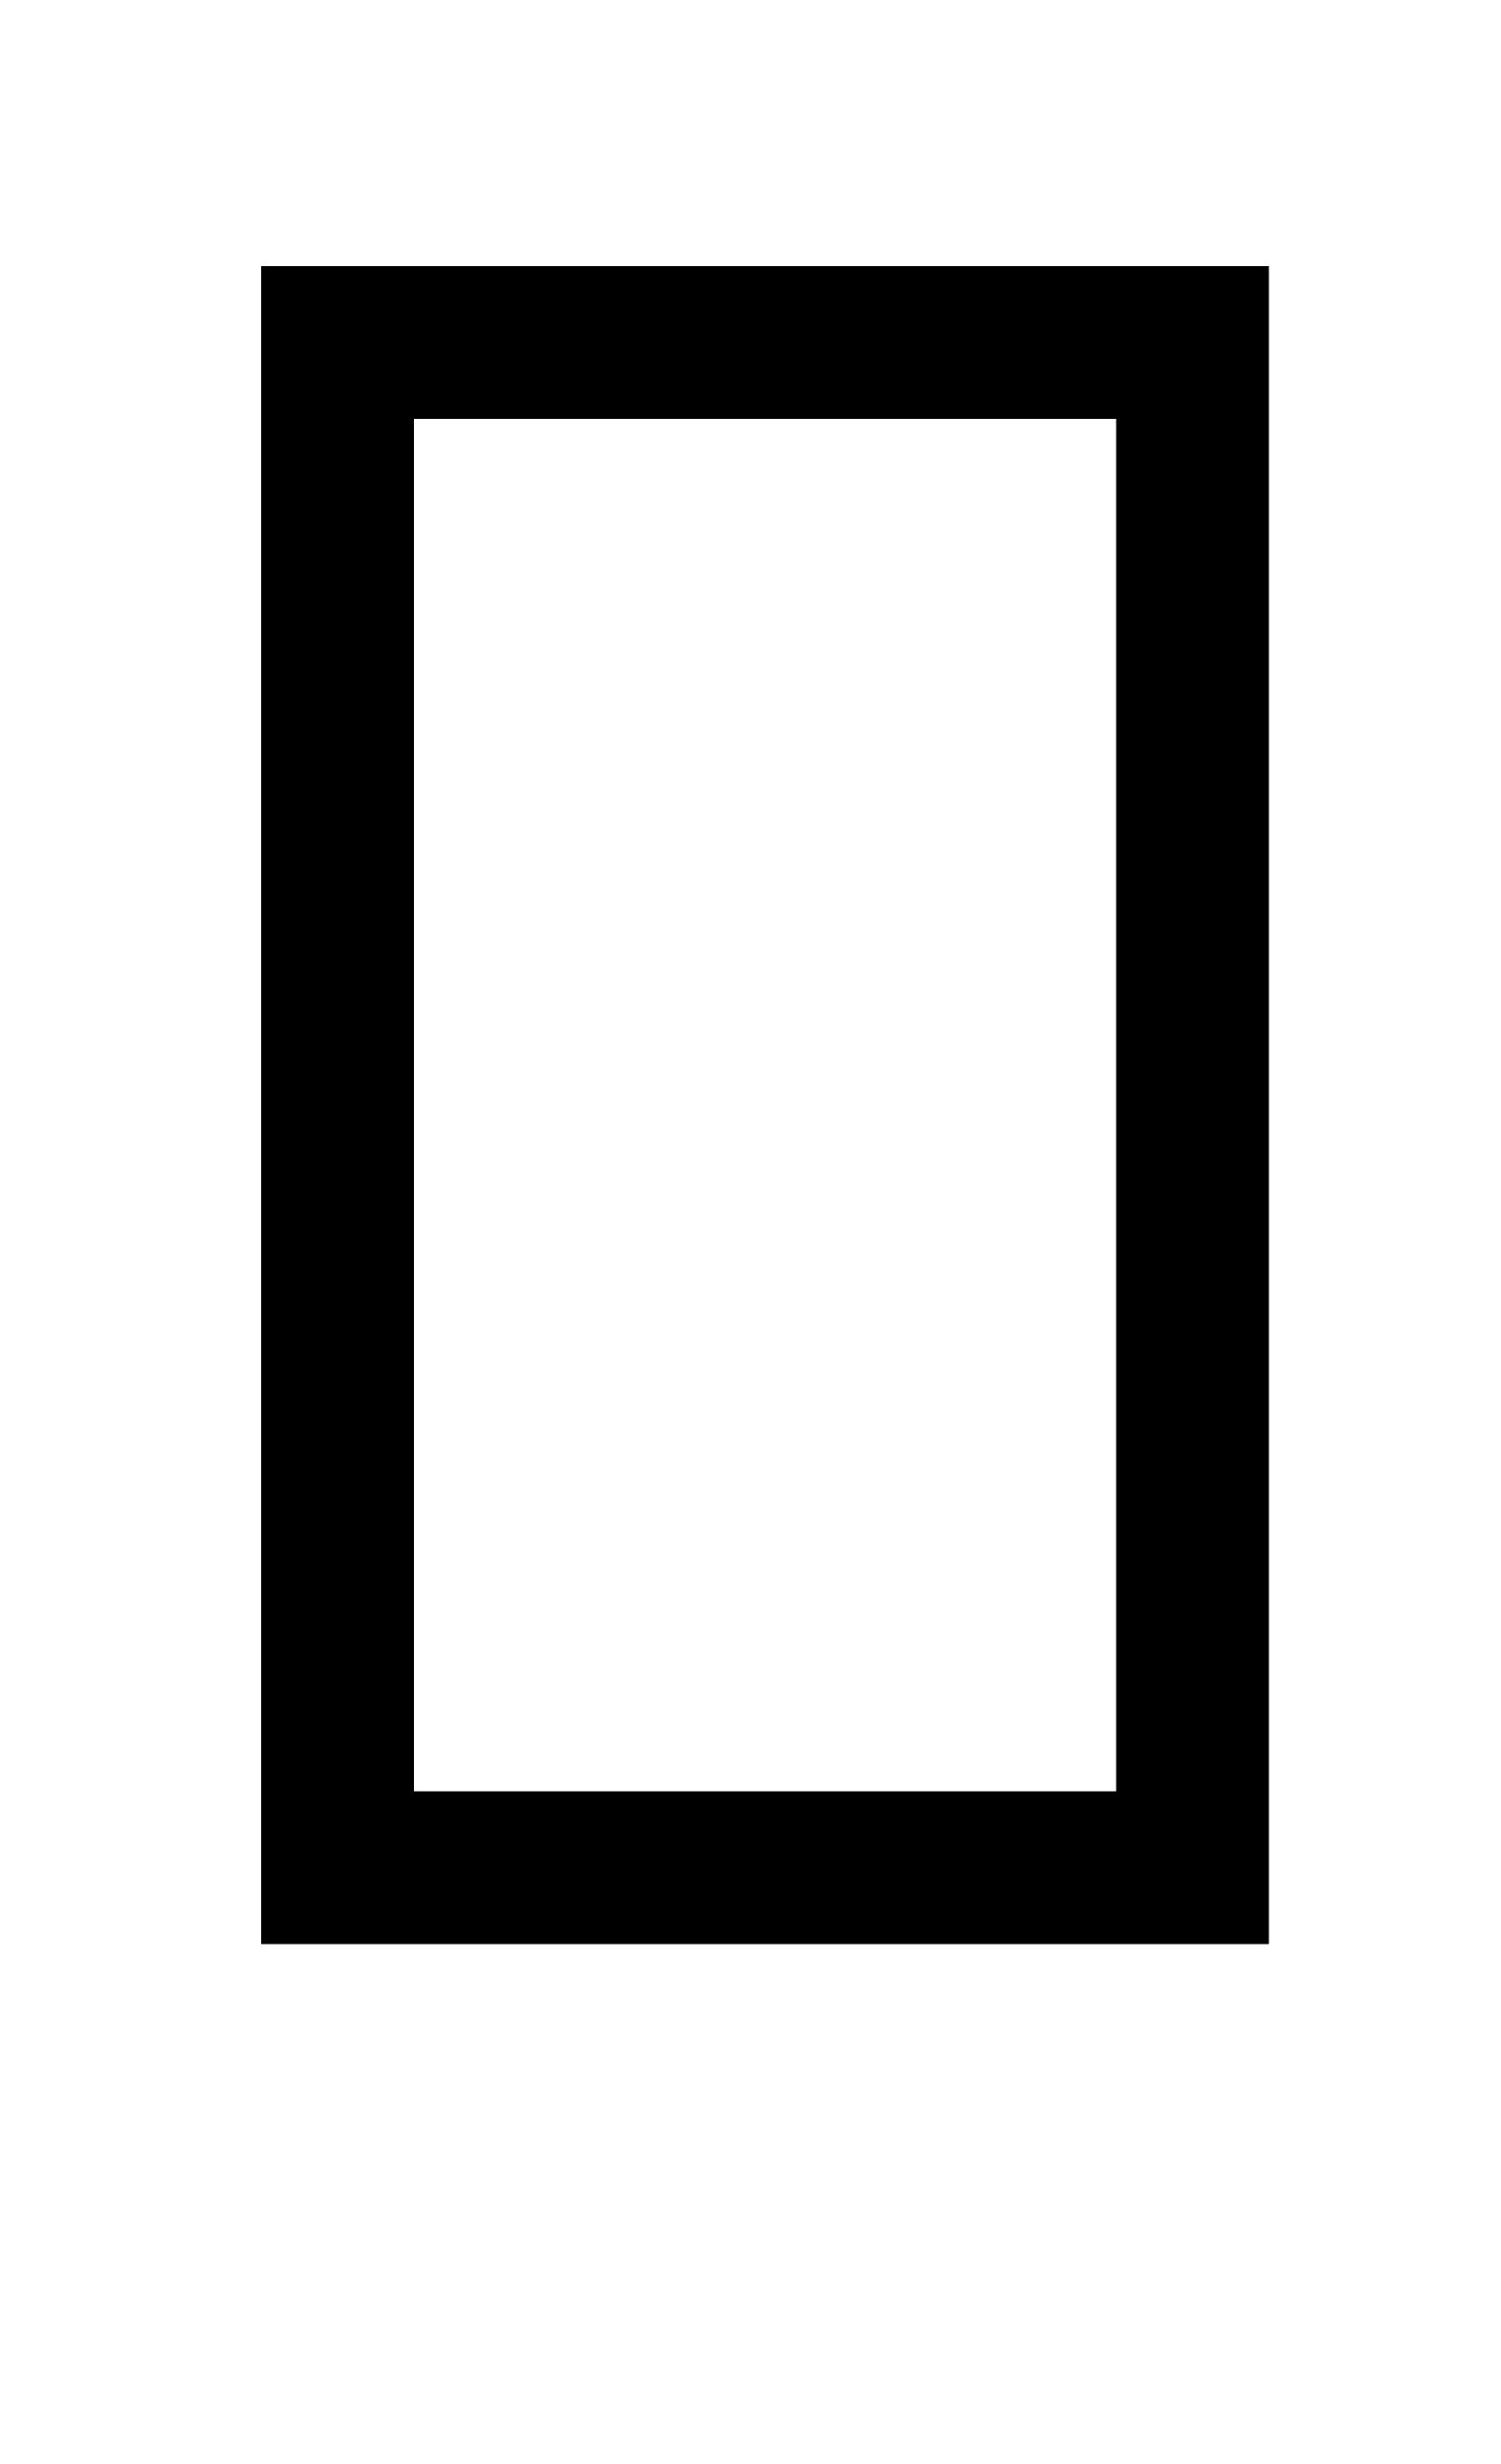
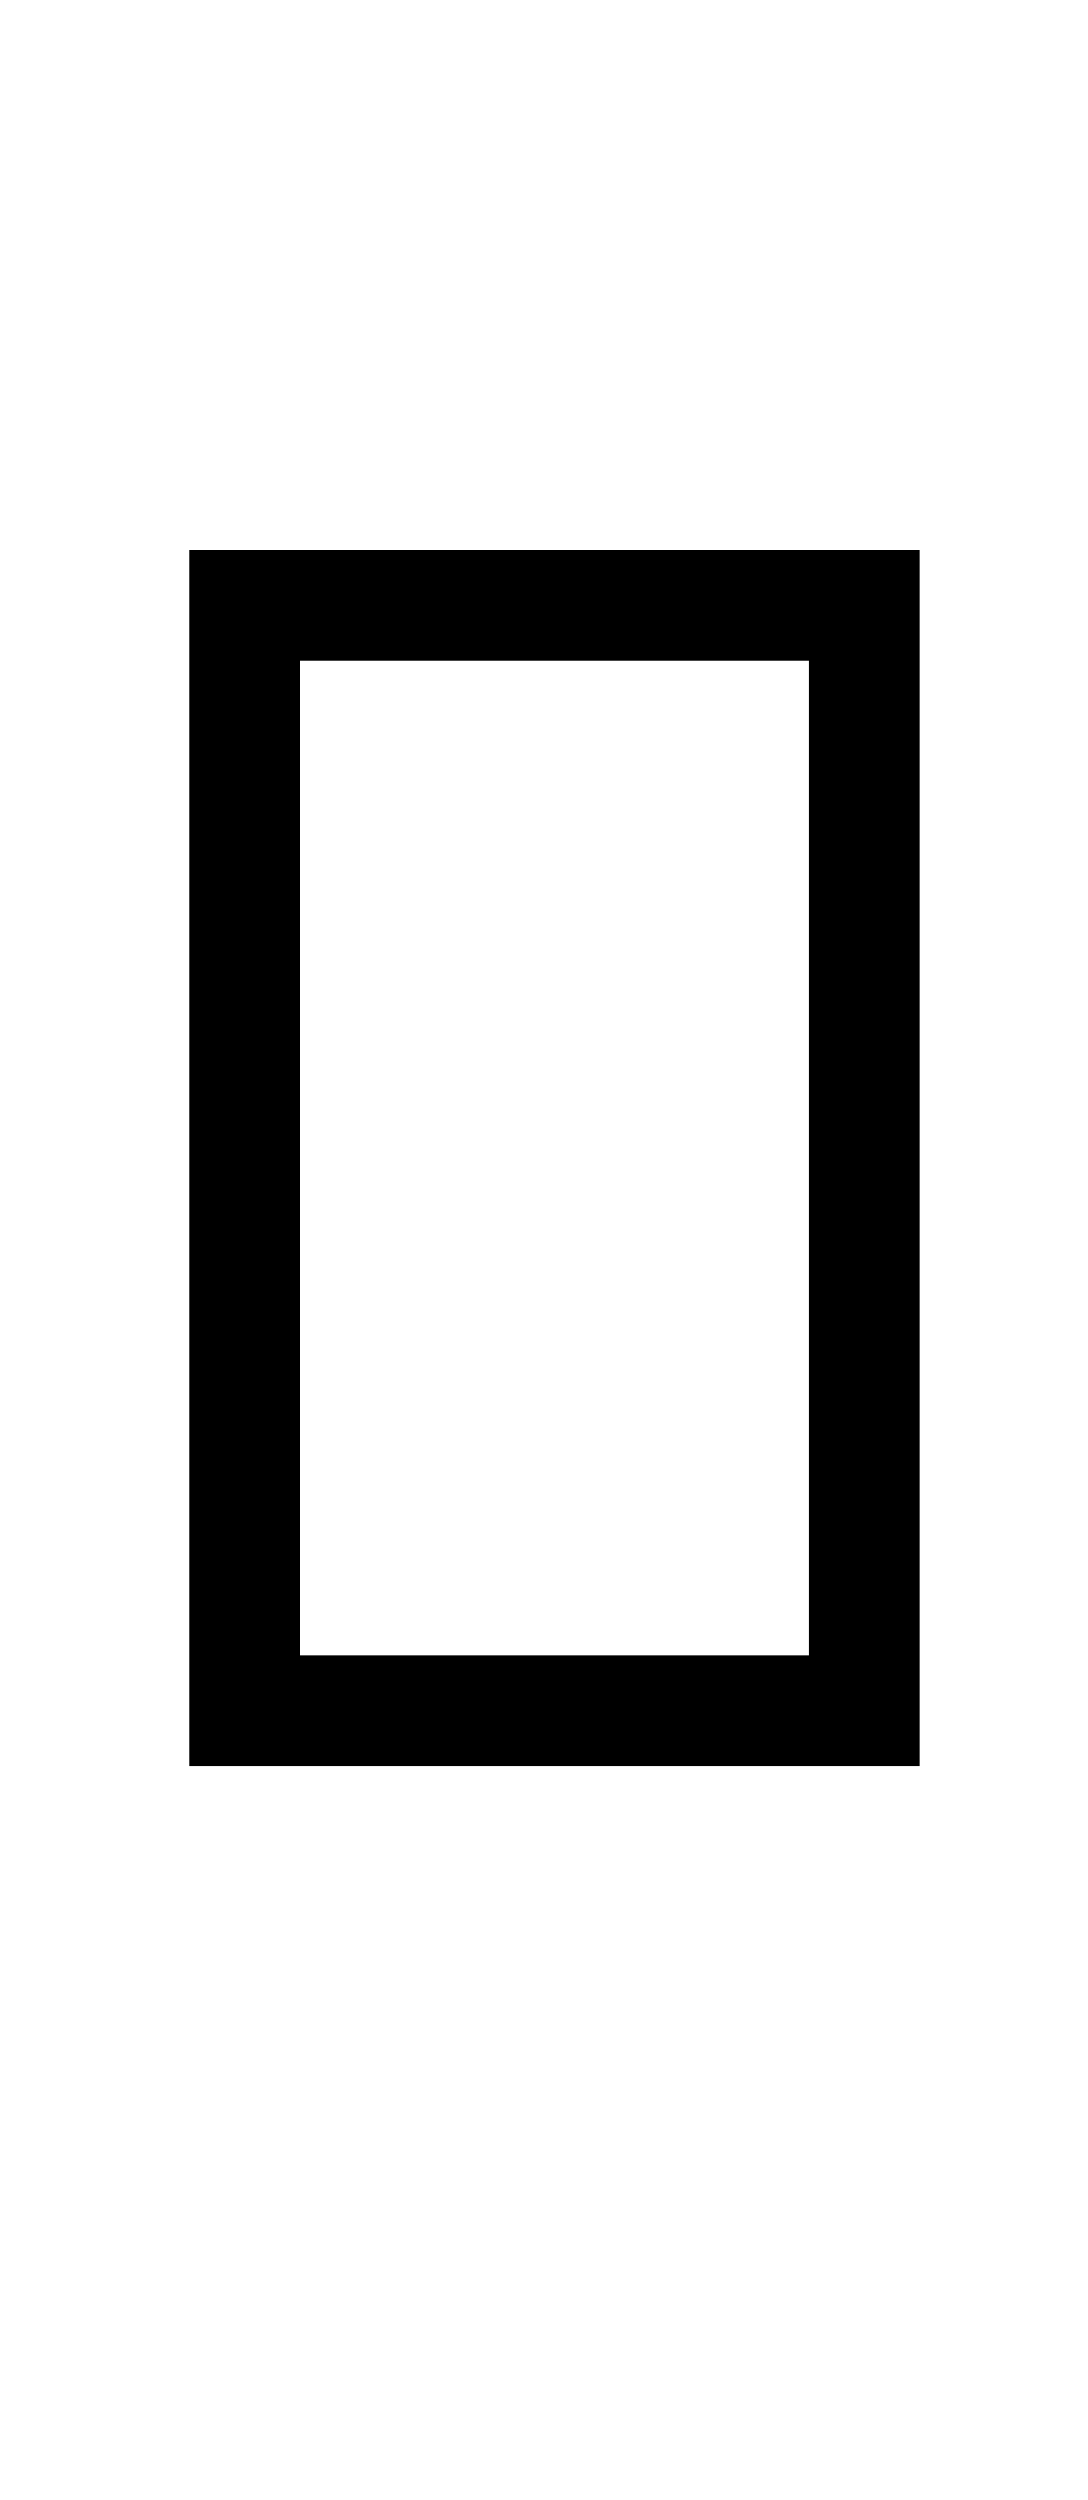
- <svg xmlns="http://www.w3.org/2000/svg" version="1.1" viewBox="-10 0 609 1000">
+ <svg xmlns="http://www.w3.org/2000/svg" version="1.1" viewBox="-10 -200 609 1400">
  <path fill="currentColor" d="M505 789h-409v-681h409v681zM443 727v-557h-285v557h285z" />
</svg>
